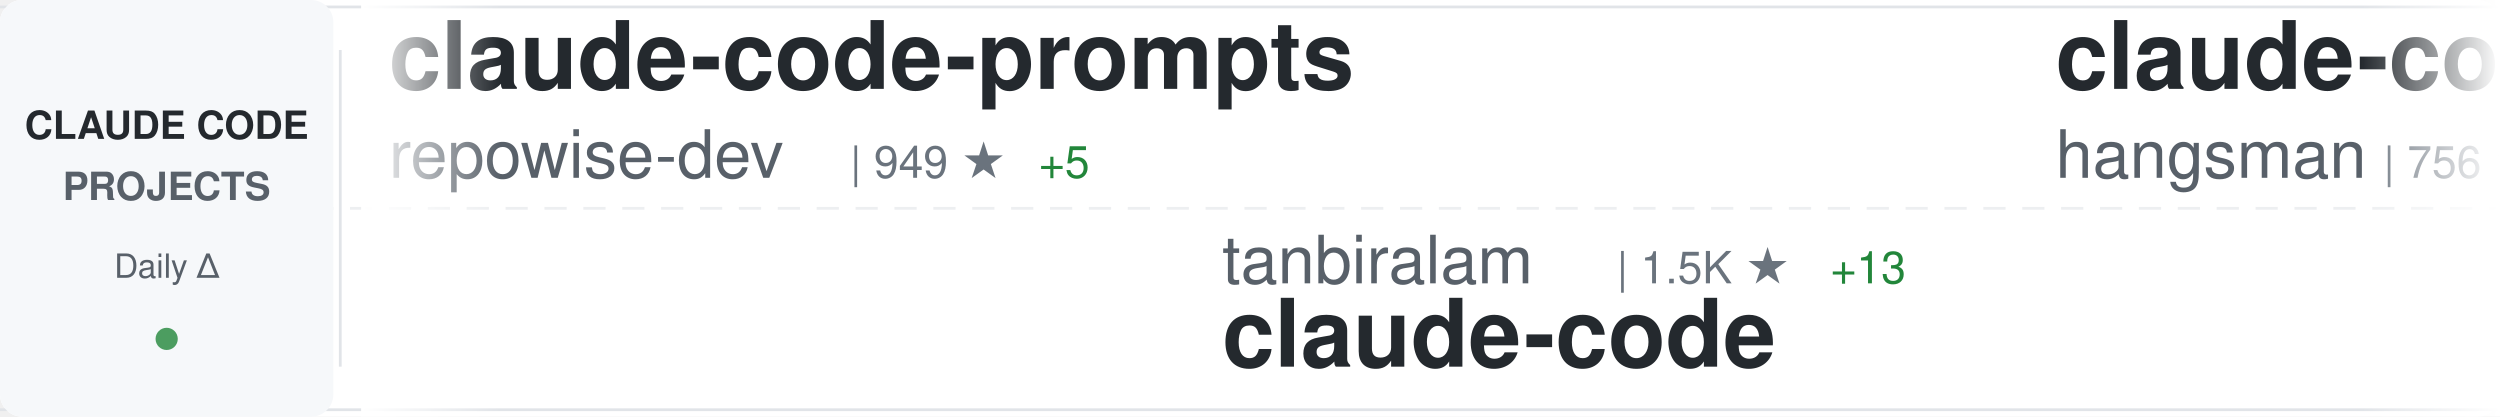
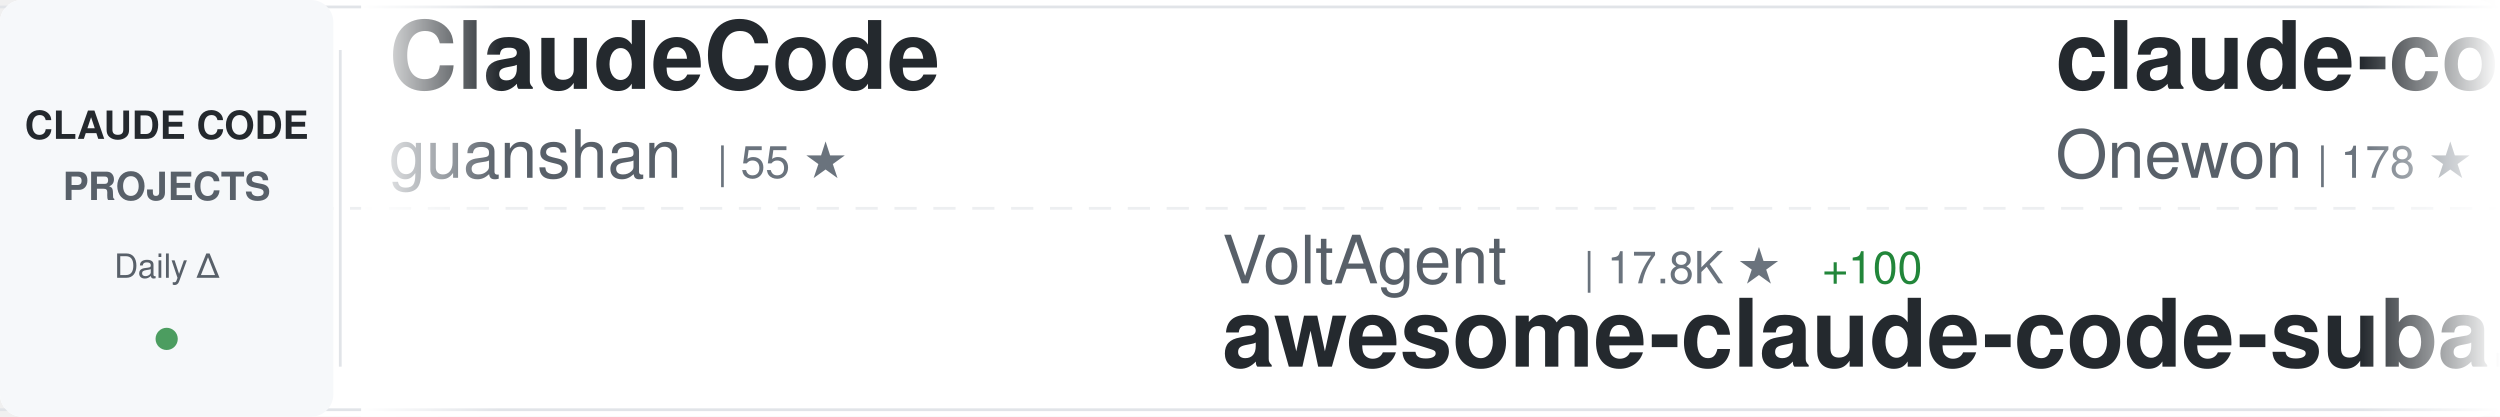
<svg xmlns="http://www.w3.org/2000/svg" width="900" height="150">
  <defs>
    <linearGradient id="awesomeLeftFade" x1="0%" y1="0%" x2="100%" y2="0%">
      <stop offset="0%" style="stop-color:#ffffff;stop-opacity:1" />
      <stop offset="100%" style="stop-color:#ffffff;stop-opacity:0" />
    </linearGradient>
    <linearGradient id="awesomeRightFade" x1="0%" y1="0%" x2="100%" y2="0%">
      <stop offset="0%" style="stop-color:#ffffff;stop-opacity:0" />
      <stop offset="100%" style="stop-color:#ffffff;stop-opacity:1" />
    </linearGradient>
  </defs>
  <rect width="900" height="150" fill="#ffffff" rx="8" />
  <rect x="0" y="2" width="900" height="1" fill="#e1e4e8" />
  <rect x="0" y="147" width="900" height="1" fill="#e1e4e8" />
  <line x1="0" y1="75" x2="900" y2="75" stroke="#e1e4e8" stroke-width="1" stroke-dasharray="8 6" opacity="0.6" />
  <rect x="0" y="0" width="120" height="150" fill="#f6f8fa" rx="8" />
  <text x="60" y="50" font-family="-apple-system, BlinkMacSystemFont, 'Segoe UI', Helvetica, Arial, sans-serif" font-size="14" font-weight="600" fill="#24292e" text-anchor="middle">CLAUDE CODE</text>
  <text x="60" y="72" font-family="-apple-system, BlinkMacSystemFont, 'Segoe UI', Helvetica, Arial, sans-serif" font-size="14" font-weight="600" fill="#586069" text-anchor="middle">PROJECTS</text>
  <text x="60" y="100" font-family="-apple-system, BlinkMacSystemFont, 'Segoe UI', Helvetica, Arial, sans-serif" font-size="12" font-weight="500" fill="#586069" text-anchor="middle">Daily Δ</text>
  <circle cx="60" cy="122" r="4" fill="#22863a" opacity="0.8" />
  <rect x="122" y="18" width="1" height="114" fill="#e1e4e8" />
  <clipPath id="awesomeTickerClip">
    <rect x="130" y="0" width="770" height="150" />
  </clipPath>
  <g clip-path="url(#awesomeTickerClip)">
    <g id="awesomeTickerItems">
      <animateTransform attributeName="transform" attributeType="XML" type="translate" from="0 0" to="-3000 0" dur="54s" repeatCount="indefinite" />
      <g transform="translate(0, 0)">
-         <text x="140" y="32" font-family="-apple-system, BlinkMacSystemFont, 'Segoe UI', Helvetica, Arial, sans-serif" font-size="34" font-weight="600" fill="#24292e">claude-code-prompts</text>
-         <text x="140" y="64" font-family="-apple-system, BlinkMacSystemFont, 'Segoe UI', Helvetica, Arial, sans-serif" font-size="24" font-weight="400" fill="#586069">repowise-dev</text>
-         <text x="306" y="64" font-family="-apple-system, BlinkMacSystemFont, 'Segoe UI', Helvetica, Arial, sans-serif" font-size="16" font-weight="500" fill="#6a737d">| 949 ★</text>
-         <text x="374" y="64" font-family="-apple-system, BlinkMacSystemFont, 'Segoe UI', Helvetica, Arial, sans-serif" font-size="16" font-weight="500" fill="#22863a"> +5</text>
-       </g>
-       <g transform="translate(300, 0)">
-         <text x="140" y="102" font-family="-apple-system, BlinkMacSystemFont, 'Segoe UI', Helvetica, Arial, sans-serif" font-size="24" font-weight="400" fill="#586069">tanbiralam</text>
-         <text x="282" y="102" font-family="-apple-system, BlinkMacSystemFont, 'Segoe UI', Helvetica, Arial, sans-serif" font-size="16" font-weight="500" fill="#6a737d">| 1.5K ★</text>
-         <text x="359" y="102" font-family="-apple-system, BlinkMacSystemFont, 'Segoe UI', Helvetica, Arial, sans-serif" font-size="16" font-weight="500" fill="#22863a"> +13</text>
-         <text x="140" y="132" font-family="-apple-system, BlinkMacSystemFont, 'Segoe UI', Helvetica, Arial, sans-serif" font-size="34" font-weight="600" fill="#24292e">claude-code</text>
-       </g>
-       <g transform="translate(600, 0)">
-         <text x="140" y="32" font-family="-apple-system, BlinkMacSystemFont, 'Segoe UI', Helvetica, Arial, sans-serif" font-size="34" font-weight="600" fill="#24292e">claude-code-source</text>
-         <text x="140" y="64" font-family="-apple-system, BlinkMacSystemFont, 'Segoe UI', Helvetica, Arial, sans-serif" font-size="24" font-weight="400" fill="#586069">hangsman</text>
-         <text x="258" y="64" font-family="-apple-system, BlinkMacSystemFont, 'Segoe UI', Helvetica, Arial, sans-serif" font-size="16" font-weight="500" fill="#6a737d">| 756 ★</text>
-         <text x="326" y="64" font-family="-apple-system, BlinkMacSystemFont, 'Segoe UI', Helvetica, Arial, sans-serif" font-size="16" font-weight="500" fill="#22863a"> +3</text>
-       </g>
-       <g transform="translate(900, 0)">
-         <text x="140" y="102" font-family="-apple-system, BlinkMacSystemFont, 'Segoe UI', Helvetica, Arial, sans-serif" font-size="24" font-weight="400" fill="#586069">fuergaosi233</text>
-         <text x="306" y="102" font-family="-apple-system, BlinkMacSystemFont, 'Segoe UI', Helvetica, Arial, sans-serif" font-size="16" font-weight="500" fill="#6a737d">| 2.5K ★</text>
-         <text x="383" y="102" font-family="-apple-system, BlinkMacSystemFont, 'Segoe UI', Helvetica, Arial, sans-serif" font-size="16" font-weight="500" fill="#22863a"> +6</text>
-         <text x="140" y="132" font-family="-apple-system, BlinkMacSystemFont, 'Segoe UI', Helvetica, Arial, sans-serif" font-size="34" font-weight="600" fill="#24292e">claude-code-proxy</text>
-       </g>
-       <g transform="translate(1200, 0)">
        <text x="140" y="32" font-family="-apple-system, BlinkMacSystemFont, 'Segoe UI', Helvetica, Arial, sans-serif" font-size="34" font-weight="600" fill="#24292e">ClaudeCode</text>
        <text x="140" y="64" font-family="-apple-system, BlinkMacSystemFont, 'Segoe UI', Helvetica, Arial, sans-serif" font-size="24" font-weight="400" fill="#586069">guanshan</text>
        <text x="258" y="64" font-family="-apple-system, BlinkMacSystemFont, 'Segoe UI', Helvetica, Arial, sans-serif" font-size="16" font-weight="500" fill="#6a737d">| 55 ★</text>
      </g>
+       <g transform="translate(300, 0)">
+         <text x="140" y="102" font-family="-apple-system, BlinkMacSystemFont, 'Segoe UI', Helvetica, Arial, sans-serif" font-size="24" font-weight="400" fill="#586069">VoltAgent</text>
+         <text x="270" y="102" font-family="-apple-system, BlinkMacSystemFont, 'Segoe UI', Helvetica, Arial, sans-serif" font-size="16" font-weight="500" fill="#6a737d">| 17.8K ★</text>
+         <text x="356" y="102" font-family="-apple-system, BlinkMacSystemFont, 'Segoe UI', Helvetica, Arial, sans-serif" font-size="16" font-weight="500" fill="#22863a"> +100</text>
+         <text x="140" y="132" font-family="-apple-system, BlinkMacSystemFont, 'Segoe UI', Helvetica, Arial, sans-serif" font-size="34" font-weight="600" fill="#24292e">awesome-claude-code-suba...</text>
+       </g>
+       <g transform="translate(600, 0)">
+         <text x="140" y="32" font-family="-apple-system, BlinkMacSystemFont, 'Segoe UI', Helvetica, Arial, sans-serif" font-size="34" font-weight="600" fill="#24292e">claude-code</text>
+         <text x="140" y="64" font-family="-apple-system, BlinkMacSystemFont, 'Segoe UI', Helvetica, Arial, sans-serif" font-size="24" font-weight="400" fill="#586069">Onewon</text>
+         <text x="234" y="64" font-family="-apple-system, BlinkMacSystemFont, 'Segoe UI', Helvetica, Arial, sans-serif" font-size="16" font-weight="500" fill="#6a737d">| 178 ★</text>
+       </g>
+       <g transform="translate(900, 0)">
+         <text x="140" y="102" font-family="-apple-system, BlinkMacSystemFont, 'Segoe UI', Helvetica, Arial, sans-serif" font-size="24" font-weight="400" fill="#586069">isboyjc</text>
+         <text x="246" y="102" font-family="-apple-system, BlinkMacSystemFont, 'Segoe UI', Helvetica, Arial, sans-serif" font-size="16" font-weight="500" fill="#6a737d">| 153 ★</text>
+         <text x="314" y="102" font-family="-apple-system, BlinkMacSystemFont, 'Segoe UI', Helvetica, Arial, sans-serif" font-size="16" font-weight="500" fill="#22863a"> +1</text>
+         <text x="140" y="132" font-family="-apple-system, BlinkMacSystemFont, 'Segoe UI', Helvetica, Arial, sans-serif" font-size="34" font-weight="600" fill="#24292e">claude-code</text>
+       </g>
+       <g transform="translate(1200, 0)">
+         <text x="140" y="32" font-family="-apple-system, BlinkMacSystemFont, 'Segoe UI', Helvetica, Arial, sans-serif" font-size="34" font-weight="600" fill="#24292e">claude-code</text>
+         <text x="140" y="64" font-family="-apple-system, BlinkMacSystemFont, 'Segoe UI', Helvetica, Arial, sans-serif" font-size="24" font-weight="400" fill="#586069">mehmoodosman</text>
+         <text x="306" y="64" font-family="-apple-system, BlinkMacSystemFont, 'Segoe UI', Helvetica, Arial, sans-serif" font-size="16" font-weight="500" fill="#6a737d">| 165 ★</text>
+       </g>
      <g transform="translate(1500, 0)">
-         <text x="140" y="102" font-family="-apple-system, BlinkMacSystemFont, 'Segoe UI', Helvetica, Arial, sans-serif" font-size="24" font-weight="400" fill="#586069">fazxes</text>
-         <text x="234" y="102" font-family="-apple-system, BlinkMacSystemFont, 'Segoe UI', Helvetica, Arial, sans-serif" font-size="16" font-weight="500" fill="#6a737d">| 208 ★</text>
-         <text x="302" y="102" font-family="-apple-system, BlinkMacSystemFont, 'Segoe UI', Helvetica, Arial, sans-serif" font-size="16" font-weight="500" fill="#22863a"> +1</text>
-         <text x="140" y="132" font-family="-apple-system, BlinkMacSystemFont, 'Segoe UI', Helvetica, Arial, sans-serif" font-size="34" font-weight="600" fill="#24292e">Claude-code</text>
+         <text x="140" y="102" font-family="-apple-system, BlinkMacSystemFont, 'Segoe UI', Helvetica, Arial, sans-serif" font-size="24" font-weight="400" fill="#586069">yasasbanukaofficial</text>
+         <text x="390" y="102" font-family="-apple-system, BlinkMacSystemFont, 'Segoe UI', Helvetica, Arial, sans-serif" font-size="16" font-weight="500" fill="#6a737d">| 2.7K ★</text>
+         <text x="467" y="102" font-family="-apple-system, BlinkMacSystemFont, 'Segoe UI', Helvetica, Arial, sans-serif" font-size="16" font-weight="500" fill="#22863a"> +29</text>
+         <text x="140" y="132" font-family="-apple-system, BlinkMacSystemFont, 'Segoe UI', Helvetica, Arial, sans-serif" font-size="34" font-weight="600" fill="#24292e">claude-code</text>
      </g>
      <g transform="translate(1800, 0)">
-         <text x="140" y="32" font-family="-apple-system, BlinkMacSystemFont, 'Segoe UI', Helvetica, Arial, sans-serif" font-size="34" font-weight="600" fill="#24292e">claude-code-source</text>
-         <text x="140" y="64" font-family="-apple-system, BlinkMacSystemFont, 'Segoe UI', Helvetica, Arial, sans-serif" font-size="24" font-weight="400" fill="#586069">AprilNEA</text>
-         <text x="258" y="64" font-family="-apple-system, BlinkMacSystemFont, 'Segoe UI', Helvetica, Arial, sans-serif" font-size="16" font-weight="500" fill="#6a737d">| 372 ★</text>
+         <text x="140" y="32" font-family="-apple-system, BlinkMacSystemFont, 'Segoe UI', Helvetica, Arial, sans-serif" font-size="34" font-weight="600" fill="#24292e">Claude-Code</text>
+         <text x="140" y="64" font-family="-apple-system, BlinkMacSystemFont, 'Segoe UI', Helvetica, Arial, sans-serif" font-size="24" font-weight="400" fill="#586069">pengchengneo</text>
+         <text x="306" y="64" font-family="-apple-system, BlinkMacSystemFont, 'Segoe UI', Helvetica, Arial, sans-serif" font-size="16" font-weight="500" fill="#6a737d">| 1.2K ★</text>
+         <text x="383" y="64" font-family="-apple-system, BlinkMacSystemFont, 'Segoe UI', Helvetica, Arial, sans-serif" font-size="16" font-weight="500" fill="#22863a"> +3</text>
      </g>
      <g transform="translate(2100, 0)">
-         <text x="140" y="102" font-family="-apple-system, BlinkMacSystemFont, 'Segoe UI', Helvetica, Arial, sans-serif" font-size="24" font-weight="400" fill="#586069">codeaashu</text>
-         <text x="270" y="102" font-family="-apple-system, BlinkMacSystemFont, 'Segoe UI', Helvetica, Arial, sans-serif" font-size="16" font-weight="500" fill="#6a737d">| 2.2K ★</text>
-         <text x="347" y="102" font-family="-apple-system, BlinkMacSystemFont, 'Segoe UI', Helvetica, Arial, sans-serif" font-size="16" font-weight="500" fill="#22863a"> +39</text>
-         <text x="140" y="132" font-family="-apple-system, BlinkMacSystemFont, 'Segoe UI', Helvetica, Arial, sans-serif" font-size="34" font-weight="600" fill="#24292e">claude-code</text>
+         <text x="140" y="102" font-family="-apple-system, BlinkMacSystemFont, 'Segoe UI', Helvetica, Arial, sans-serif" font-size="24" font-weight="400" fill="#586069">ykdojo</text>
+         <text x="234" y="102" font-family="-apple-system, BlinkMacSystemFont, 'Segoe UI', Helvetica, Arial, sans-serif" font-size="16" font-weight="500" fill="#6a737d">| 7.8K ★</text>
+         <text x="311" y="102" font-family="-apple-system, BlinkMacSystemFont, 'Segoe UI', Helvetica, Arial, sans-serif" font-size="16" font-weight="500" fill="#22863a"> +29</text>
+         <text x="140" y="132" font-family="-apple-system, BlinkMacSystemFont, 'Segoe UI', Helvetica, Arial, sans-serif" font-size="34" font-weight="600" fill="#24292e">claude-code-tips</text>
      </g>
      <g transform="translate(2400, 0)">
        <text x="140" y="32" font-family="-apple-system, BlinkMacSystemFont, 'Segoe UI', Helvetica, Arial, sans-serif" font-size="34" font-weight="600" fill="#24292e">claude-code</text>
-         <text x="140" y="64" font-family="-apple-system, BlinkMacSystemFont, 'Segoe UI', Helvetica, Arial, sans-serif" font-size="24" font-weight="400" fill="#586069">yasasbanukaofficial</text>
-         <text x="390" y="64" font-family="-apple-system, BlinkMacSystemFont, 'Segoe UI', Helvetica, Arial, sans-serif" font-size="16" font-weight="500" fill="#6a737d">| 2.7K ★</text>
-         <text x="467" y="64" font-family="-apple-system, BlinkMacSystemFont, 'Segoe UI', Helvetica, Arial, sans-serif" font-size="16" font-weight="500" fill="#22863a"> +30</text>
+         <text x="140" y="64" font-family="-apple-system, BlinkMacSystemFont, 'Segoe UI', Helvetica, Arial, sans-serif" font-size="24" font-weight="400" fill="#586069">chiragjoshi12</text>
+         <text x="318" y="64" font-family="-apple-system, BlinkMacSystemFont, 'Segoe UI', Helvetica, Arial, sans-serif" font-size="16" font-weight="500" fill="#6a737d">| 188 ★</text>
      </g>
      <g transform="translate(2700, 0)">
-         <text x="140" y="102" font-family="-apple-system, BlinkMacSystemFont, 'Segoe UI', Helvetica, Arial, sans-serif" font-size="24" font-weight="400" fill="#586069">Piebald-AI</text>
-         <text x="282" y="102" font-family="-apple-system, BlinkMacSystemFont, 'Segoe UI', Helvetica, Arial, sans-serif" font-size="16" font-weight="500" fill="#6a737d">| 9.2K ★</text>
-         <text x="359" y="102" font-family="-apple-system, BlinkMacSystemFont, 'Segoe UI', Helvetica, Arial, sans-serif" font-size="16" font-weight="500" fill="#22863a"> +47</text>
-         <text x="140" y="132" font-family="-apple-system, BlinkMacSystemFont, 'Segoe UI', Helvetica, Arial, sans-serif" font-size="34" font-weight="600" fill="#24292e">claude-code-system-promp...</text>
+         <text x="140" y="102" font-family="-apple-system, BlinkMacSystemFont, 'Segoe UI', Helvetica, Arial, sans-serif" font-size="24" font-weight="400" fill="#586069">repowise-dev</text>
+         <text x="306" y="102" font-family="-apple-system, BlinkMacSystemFont, 'Segoe UI', Helvetica, Arial, sans-serif" font-size="16" font-weight="500" fill="#6a737d">| 949 ★</text>
+         <text x="374" y="102" font-family="-apple-system, BlinkMacSystemFont, 'Segoe UI', Helvetica, Arial, sans-serif" font-size="16" font-weight="500" fill="#22863a"> +3</text>
+         <text x="140" y="132" font-family="-apple-system, BlinkMacSystemFont, 'Segoe UI', Helvetica, Arial, sans-serif" font-size="34" font-weight="600" fill="#24292e">claude-code-prompts</text>
      </g>
      <g transform="translate(3000, 0)">
-         <text x="140" y="32" font-family="-apple-system, BlinkMacSystemFont, 'Segoe UI', Helvetica, Arial, sans-serif" font-size="34" font-weight="600" fill="#24292e">claude-code-prompts</text>
-         <text x="140" y="64" font-family="-apple-system, BlinkMacSystemFont, 'Segoe UI', Helvetica, Arial, sans-serif" font-size="24" font-weight="400" fill="#586069">repowise-dev</text>
-         <text x="306" y="64" font-family="-apple-system, BlinkMacSystemFont, 'Segoe UI', Helvetica, Arial, sans-serif" font-size="16" font-weight="500" fill="#6a737d">| 949 ★</text>
-         <text x="374" y="64" font-family="-apple-system, BlinkMacSystemFont, 'Segoe UI', Helvetica, Arial, sans-serif" font-size="16" font-weight="500" fill="#22863a"> +5</text>
+         <text x="140" y="32" font-family="-apple-system, BlinkMacSystemFont, 'Segoe UI', Helvetica, Arial, sans-serif" font-size="34" font-weight="600" fill="#24292e">ClaudeCode</text>
+         <text x="140" y="64" font-family="-apple-system, BlinkMacSystemFont, 'Segoe UI', Helvetica, Arial, sans-serif" font-size="24" font-weight="400" fill="#586069">guanshan</text>
+         <text x="258" y="64" font-family="-apple-system, BlinkMacSystemFont, 'Segoe UI', Helvetica, Arial, sans-serif" font-size="16" font-weight="500" fill="#6a737d">| 55 ★</text>
      </g>
      <g transform="translate(3300, 0)">
-         <text x="140" y="102" font-family="-apple-system, BlinkMacSystemFont, 'Segoe UI', Helvetica, Arial, sans-serif" font-size="24" font-weight="400" fill="#586069">tanbiralam</text>
-         <text x="282" y="102" font-family="-apple-system, BlinkMacSystemFont, 'Segoe UI', Helvetica, Arial, sans-serif" font-size="16" font-weight="500" fill="#6a737d">| 1.5K ★</text>
-         <text x="359" y="102" font-family="-apple-system, BlinkMacSystemFont, 'Segoe UI', Helvetica, Arial, sans-serif" font-size="16" font-weight="500" fill="#22863a"> +13</text>
-         <text x="140" y="132" font-family="-apple-system, BlinkMacSystemFont, 'Segoe UI', Helvetica, Arial, sans-serif" font-size="34" font-weight="600" fill="#24292e">claude-code</text>
+         <text x="140" y="102" font-family="-apple-system, BlinkMacSystemFont, 'Segoe UI', Helvetica, Arial, sans-serif" font-size="24" font-weight="400" fill="#586069">VoltAgent</text>
+         <text x="270" y="102" font-family="-apple-system, BlinkMacSystemFont, 'Segoe UI', Helvetica, Arial, sans-serif" font-size="16" font-weight="500" fill="#6a737d">| 17.8K ★</text>
+         <text x="356" y="102" font-family="-apple-system, BlinkMacSystemFont, 'Segoe UI', Helvetica, Arial, sans-serif" font-size="16" font-weight="500" fill="#22863a"> +100</text>
+         <text x="140" y="132" font-family="-apple-system, BlinkMacSystemFont, 'Segoe UI', Helvetica, Arial, sans-serif" font-size="34" font-weight="600" fill="#24292e">awesome-claude-code-suba...</text>
      </g>
      <g transform="translate(3600, 0)">
-         <text x="140" y="32" font-family="-apple-system, BlinkMacSystemFont, 'Segoe UI', Helvetica, Arial, sans-serif" font-size="34" font-weight="600" fill="#24292e">claude-code-source</text>
-         <text x="140" y="64" font-family="-apple-system, BlinkMacSystemFont, 'Segoe UI', Helvetica, Arial, sans-serif" font-size="24" font-weight="400" fill="#586069">hangsman</text>
-         <text x="258" y="64" font-family="-apple-system, BlinkMacSystemFont, 'Segoe UI', Helvetica, Arial, sans-serif" font-size="16" font-weight="500" fill="#6a737d">| 756 ★</text>
-         <text x="326" y="64" font-family="-apple-system, BlinkMacSystemFont, 'Segoe UI', Helvetica, Arial, sans-serif" font-size="16" font-weight="500" fill="#22863a"> +3</text>
+         <text x="140" y="32" font-family="-apple-system, BlinkMacSystemFont, 'Segoe UI', Helvetica, Arial, sans-serif" font-size="34" font-weight="600" fill="#24292e">claude-code</text>
+         <text x="140" y="64" font-family="-apple-system, BlinkMacSystemFont, 'Segoe UI', Helvetica, Arial, sans-serif" font-size="24" font-weight="400" fill="#586069">Onewon</text>
+         <text x="234" y="64" font-family="-apple-system, BlinkMacSystemFont, 'Segoe UI', Helvetica, Arial, sans-serif" font-size="16" font-weight="500" fill="#6a737d">| 178 ★</text>
      </g>
      <g transform="translate(3900, 0)">
-         <text x="140" y="102" font-family="-apple-system, BlinkMacSystemFont, 'Segoe UI', Helvetica, Arial, sans-serif" font-size="24" font-weight="400" fill="#586069">fuergaosi233</text>
-         <text x="306" y="102" font-family="-apple-system, BlinkMacSystemFont, 'Segoe UI', Helvetica, Arial, sans-serif" font-size="16" font-weight="500" fill="#6a737d">| 2.5K ★</text>
-         <text x="383" y="102" font-family="-apple-system, BlinkMacSystemFont, 'Segoe UI', Helvetica, Arial, sans-serif" font-size="16" font-weight="500" fill="#22863a"> +6</text>
-         <text x="140" y="132" font-family="-apple-system, BlinkMacSystemFont, 'Segoe UI', Helvetica, Arial, sans-serif" font-size="34" font-weight="600" fill="#24292e">claude-code-proxy</text>
+         <text x="140" y="102" font-family="-apple-system, BlinkMacSystemFont, 'Segoe UI', Helvetica, Arial, sans-serif" font-size="24" font-weight="400" fill="#586069">isboyjc</text>
+         <text x="246" y="102" font-family="-apple-system, BlinkMacSystemFont, 'Segoe UI', Helvetica, Arial, sans-serif" font-size="16" font-weight="500" fill="#6a737d">| 153 ★</text>
+         <text x="314" y="102" font-family="-apple-system, BlinkMacSystemFont, 'Segoe UI', Helvetica, Arial, sans-serif" font-size="16" font-weight="500" fill="#22863a"> +1</text>
+         <text x="140" y="132" font-family="-apple-system, BlinkMacSystemFont, 'Segoe UI', Helvetica, Arial, sans-serif" font-size="34" font-weight="600" fill="#24292e">claude-code</text>
      </g>
    </g>
  </g>
  <rect x="130" y="0" width="50" height="150" fill="url(#awesomeLeftFade)" />
  <rect x="850" y="0" width="50" height="150" fill="url(#awesomeRightFade)" />
</svg>
